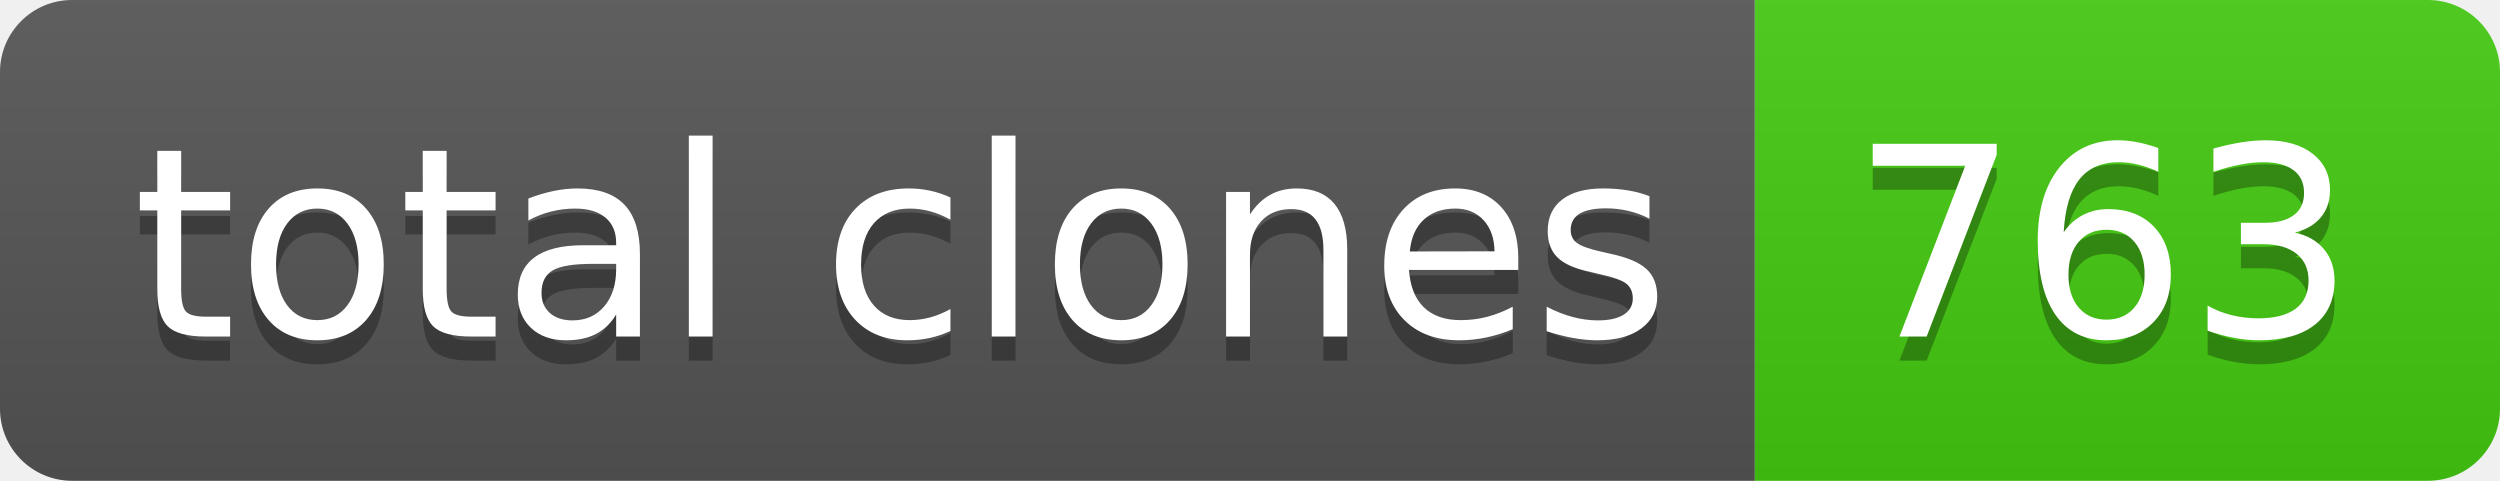
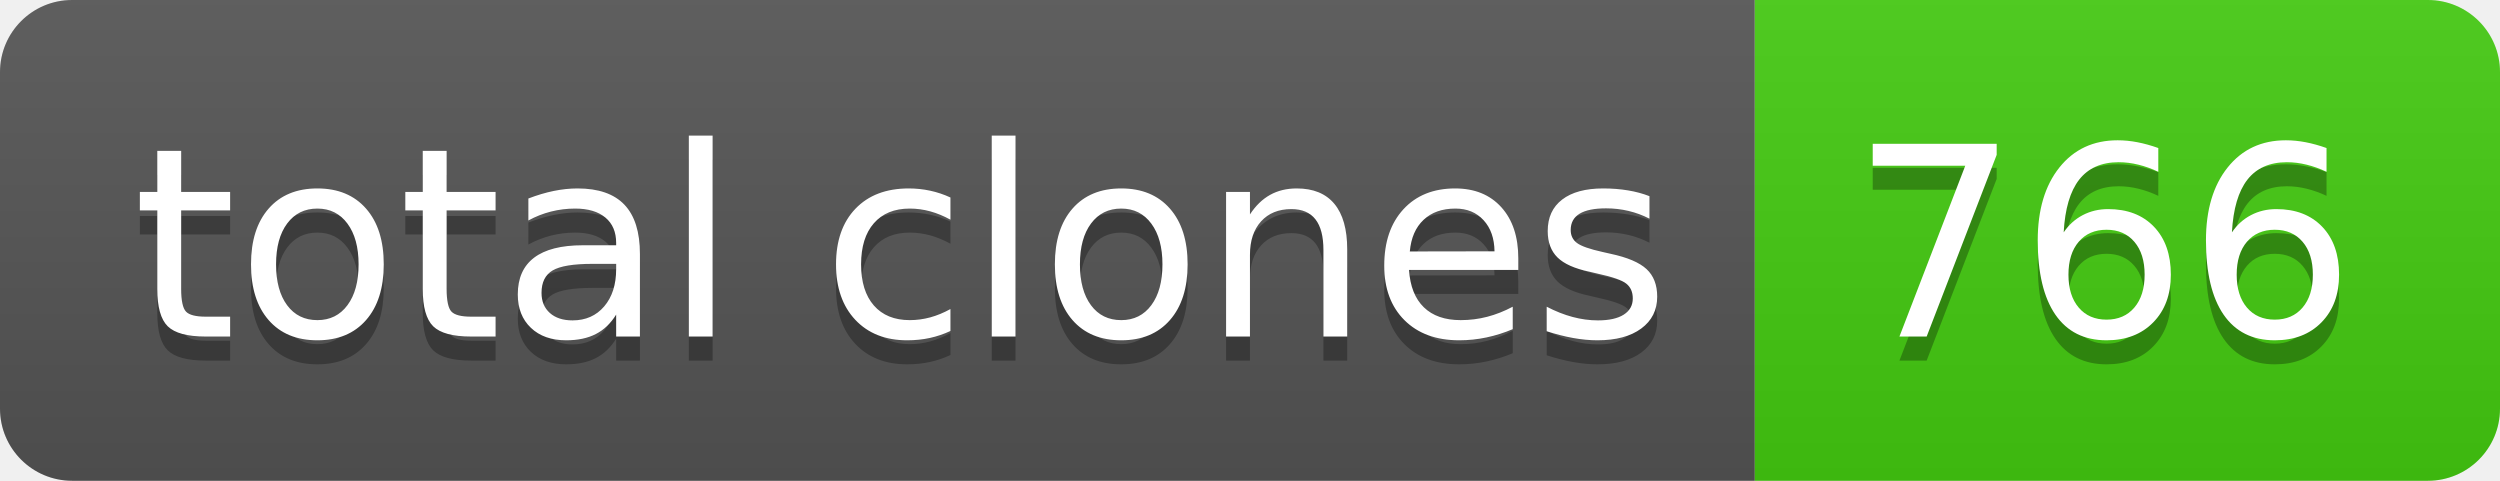
- <svg xmlns="http://www.w3.org/2000/svg" width="104" height="20" role="img" aria-label="total clones: 763">
+ <svg xmlns="http://www.w3.org/2000/svg" width="104" height="20" role="img" aria-label="total clones: 766">
  <linearGradient id="s" x2="0" y2="100%">
    <stop offset="0" stop-color="#bbb" stop-opacity=".1" />
    <stop offset="1" stop-opacity=".1" />
  </linearGradient>
  <clipPath id="r">
    <rect width="104" height="20" rx="3" fill="#fff" />
  </clipPath>
  <g clip-path="url(#r)">
    <rect width="73" height="20" fill="#555" />
    <rect x="73" width="31" height="20" fill="#4c1" />
    <rect width="104" height="20" fill="url(#s)" />
  </g>
  <g fill="#fff" text-anchor="middle" font-family="Verdana,Geneva,DejaVu Sans,sans-serif" text-rendering="geometricPrecision" font-size="110">
    <text aria-hidden="true" x="375" y="150" fill="#010101" fill-opacity=".3" transform="scale(.1)" textLength="630">total clones</text>
    <text x="375" y="140" transform="scale(.1)" fill="#fff" textLength="630">total clones</text>
-     <text aria-hidden="true" x="875" y="150" fill="#010101" fill-opacity=".3" transform="scale(.1)" textLength="210">763</text>
-     <text x="875" y="140" transform="scale(.1)" fill="#fff" textLength="210">763</text>
+     <text aria-hidden="true" x="875" y="150" fill="#010101" fill-opacity=".3" transform="scale(.1)" textLength="210">766</text>
+     <text x="875" y="140" transform="scale(.1)" fill="#fff" textLength="210">766</text>
  </g>
</svg>
